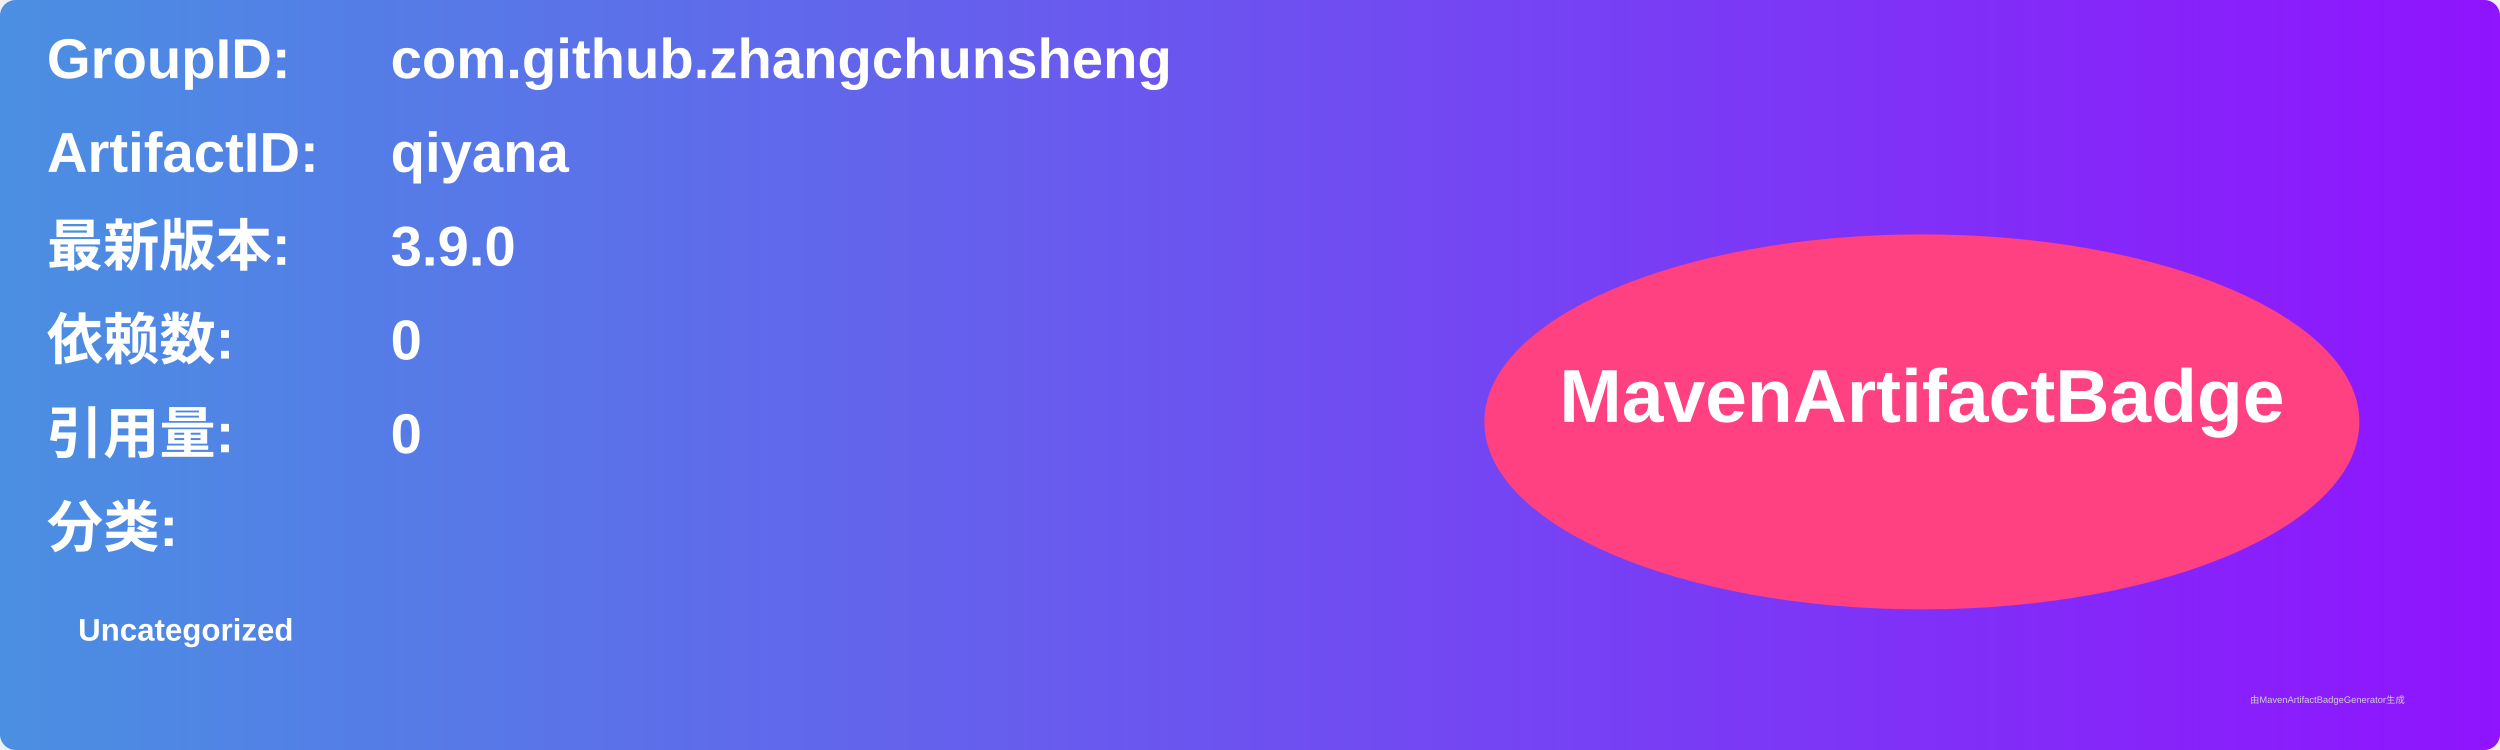
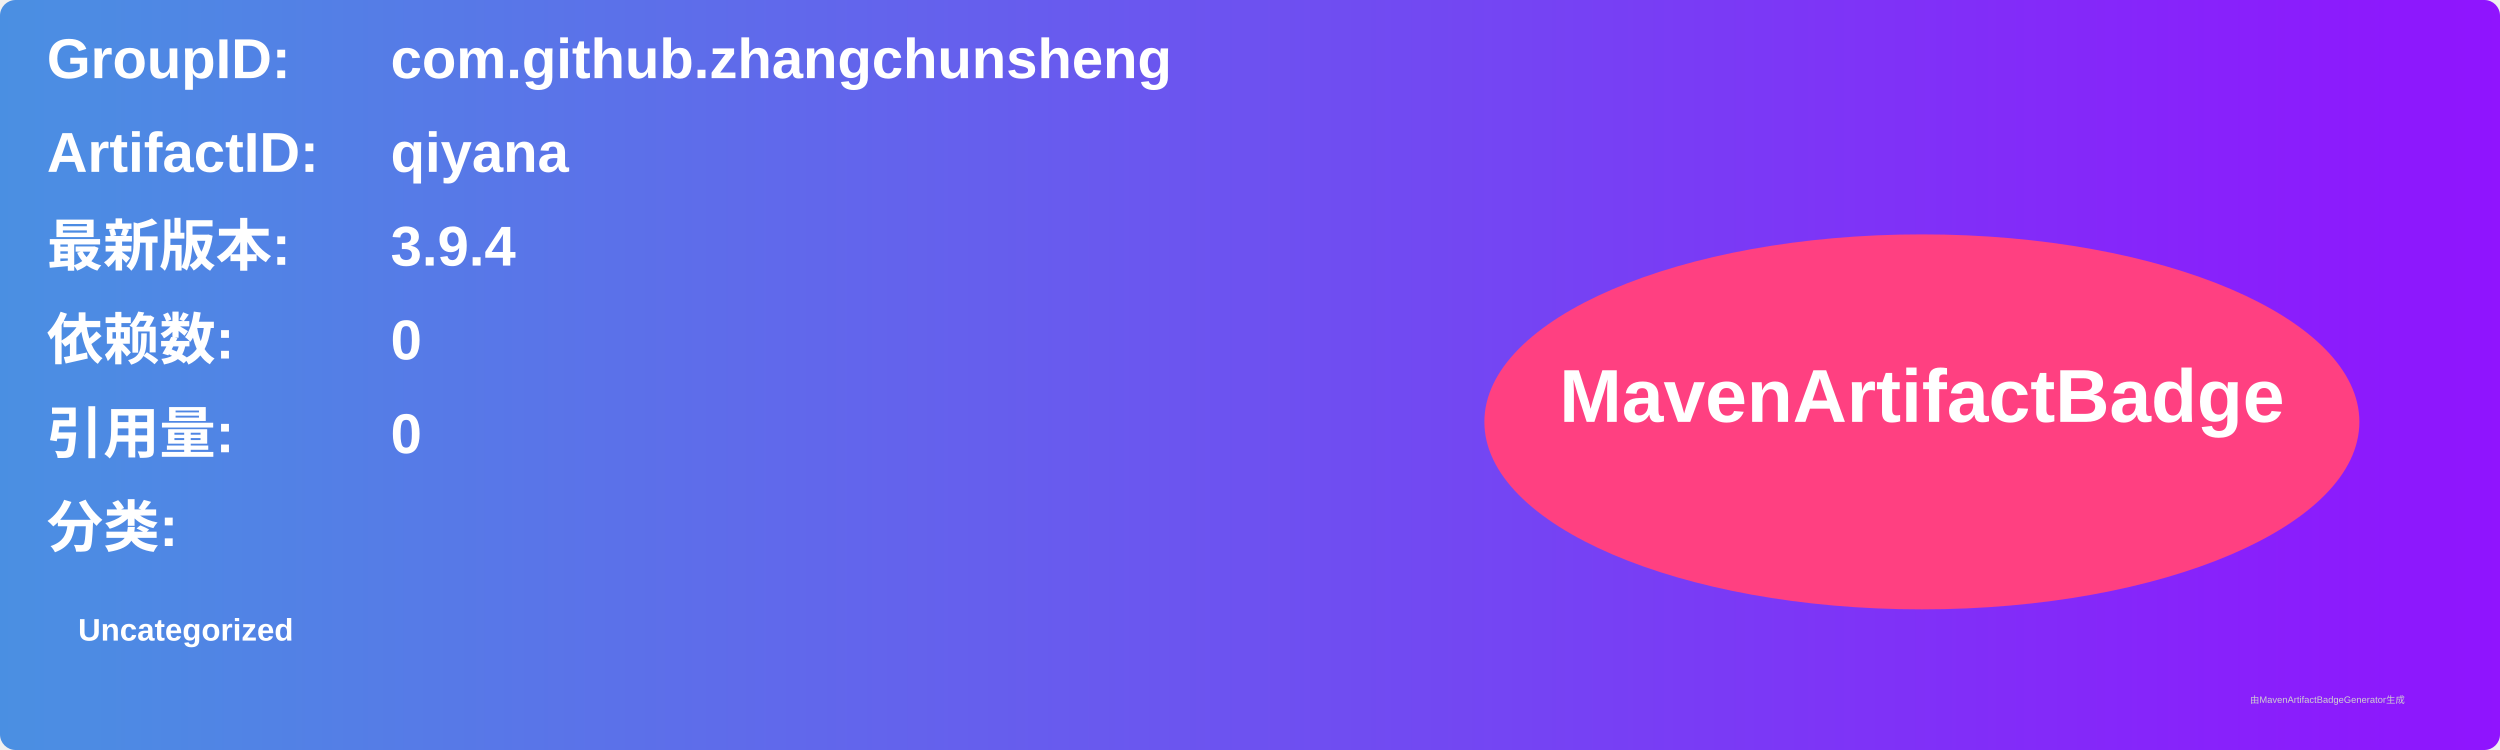
<svg xmlns="http://www.w3.org/2000/svg" width="800" height="240" viewBox="0 0 800 240">
  <linearGradient id="grad" x1="0%" y1="0%" x2="100%" y2="0%">
    <stop offset="0%" stop-color="#4a90e2" />
    <stop offset="100%" stop-color="#9013fe" />
  </linearGradient>
  <rect width="100%" height="100%" rx="5" ry="5" fill="url(#grad)" />
  <g transform="translate(15, 15)">
    <text x="0" y="10" font-family="Arial" font-size="18" fill="white" font-weight="bold" width="260">GroupID:</text>
    <text x="110" y="10" font-family="Arial" font-size="18" fill="white" font-weight="bold" width="460">com.github.zhangchunsheng</text>
    <text x="0" y="40" font-family="Arial" font-size="18" fill="white" font-weight="bold" width="260">ArtifactID:</text>
    <text x="110" y="40" font-family="Arial" font-size="18" fill="white" font-weight="bold" width="460">qiyana</text>
    <text x="0" y="70" font-family="Arial" font-size="18" fill="white" font-weight="bold">最新版本:</text>
    <text x="110" y="70" font-family="Arial" font-size="18" fill="white" font-weight="bold">
-       <tspan font-weight="bold">3.9.0</tspan>
+       <tspan font-weight="bold">3.9.4</tspan>
    </text>
    <text x="0" y="100" font-family="Arial" font-size="18" fill="white" font-weight="bold">依赖数: </text>
    <text x="110" y="100" font-family="Arial" font-size="18" fill="white">
      <tspan font-weight="bold">0</tspan>
    </text>
    <text x="0" y="130" font-family="Arial" font-size="18" fill="white" font-weight="bold">引用量: </text>
    <text x="110" y="130" font-family="Arial" font-size="18" fill="white">
      <tspan font-weight="bold">0</tspan>
    </text>
    <text x="0" y="160" font-family="Arial" font-size="18" fill="white" font-weight="bold">分类:</text>
    <text x="10" y="190" font-family="Arial" font-size="10" fill="white">
      <tspan font-weight="bold">Uncategorized</tspan>
    </text>
    <ellipse cx="600" cy="120" rx="140" ry="60" fill="#ff4081" />
    <text x="600" y="120" text-anchor="middle" font-family="Arial" font-size="24" fill="white" font-weight="bold">MavenArtifactBadge</text>
  </g>
  <text x="720" y="225" font-family="Arial" font-size="3" fill="#d0d0d0">由MavenArtifactBadgeGenerator生成</text>
</svg>
